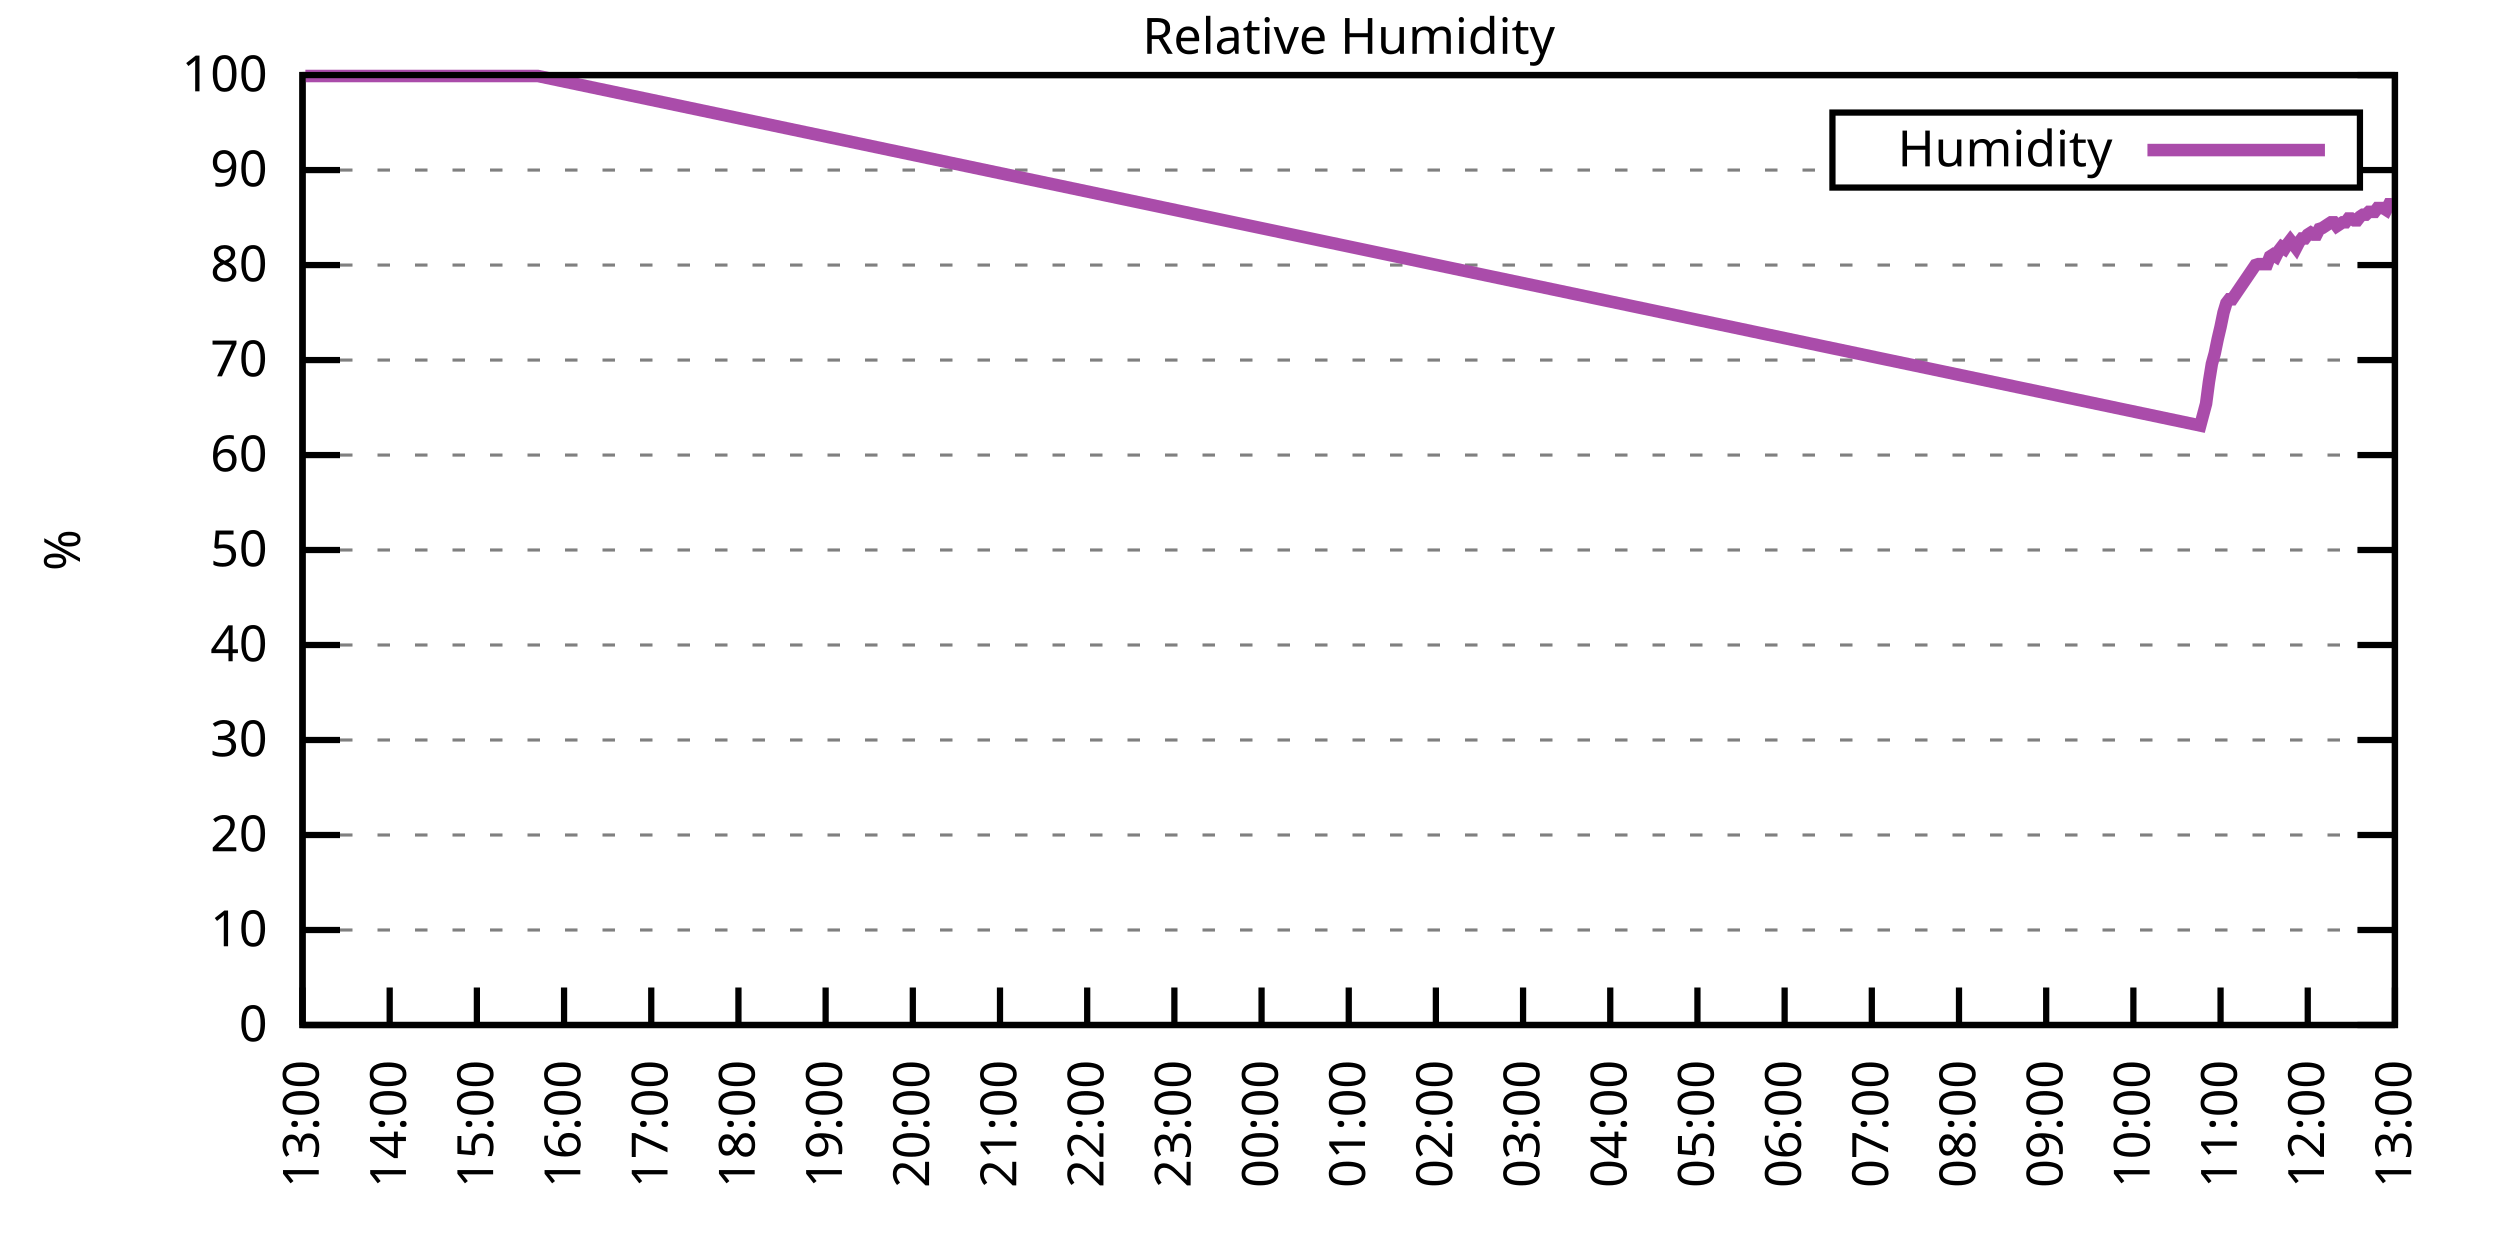
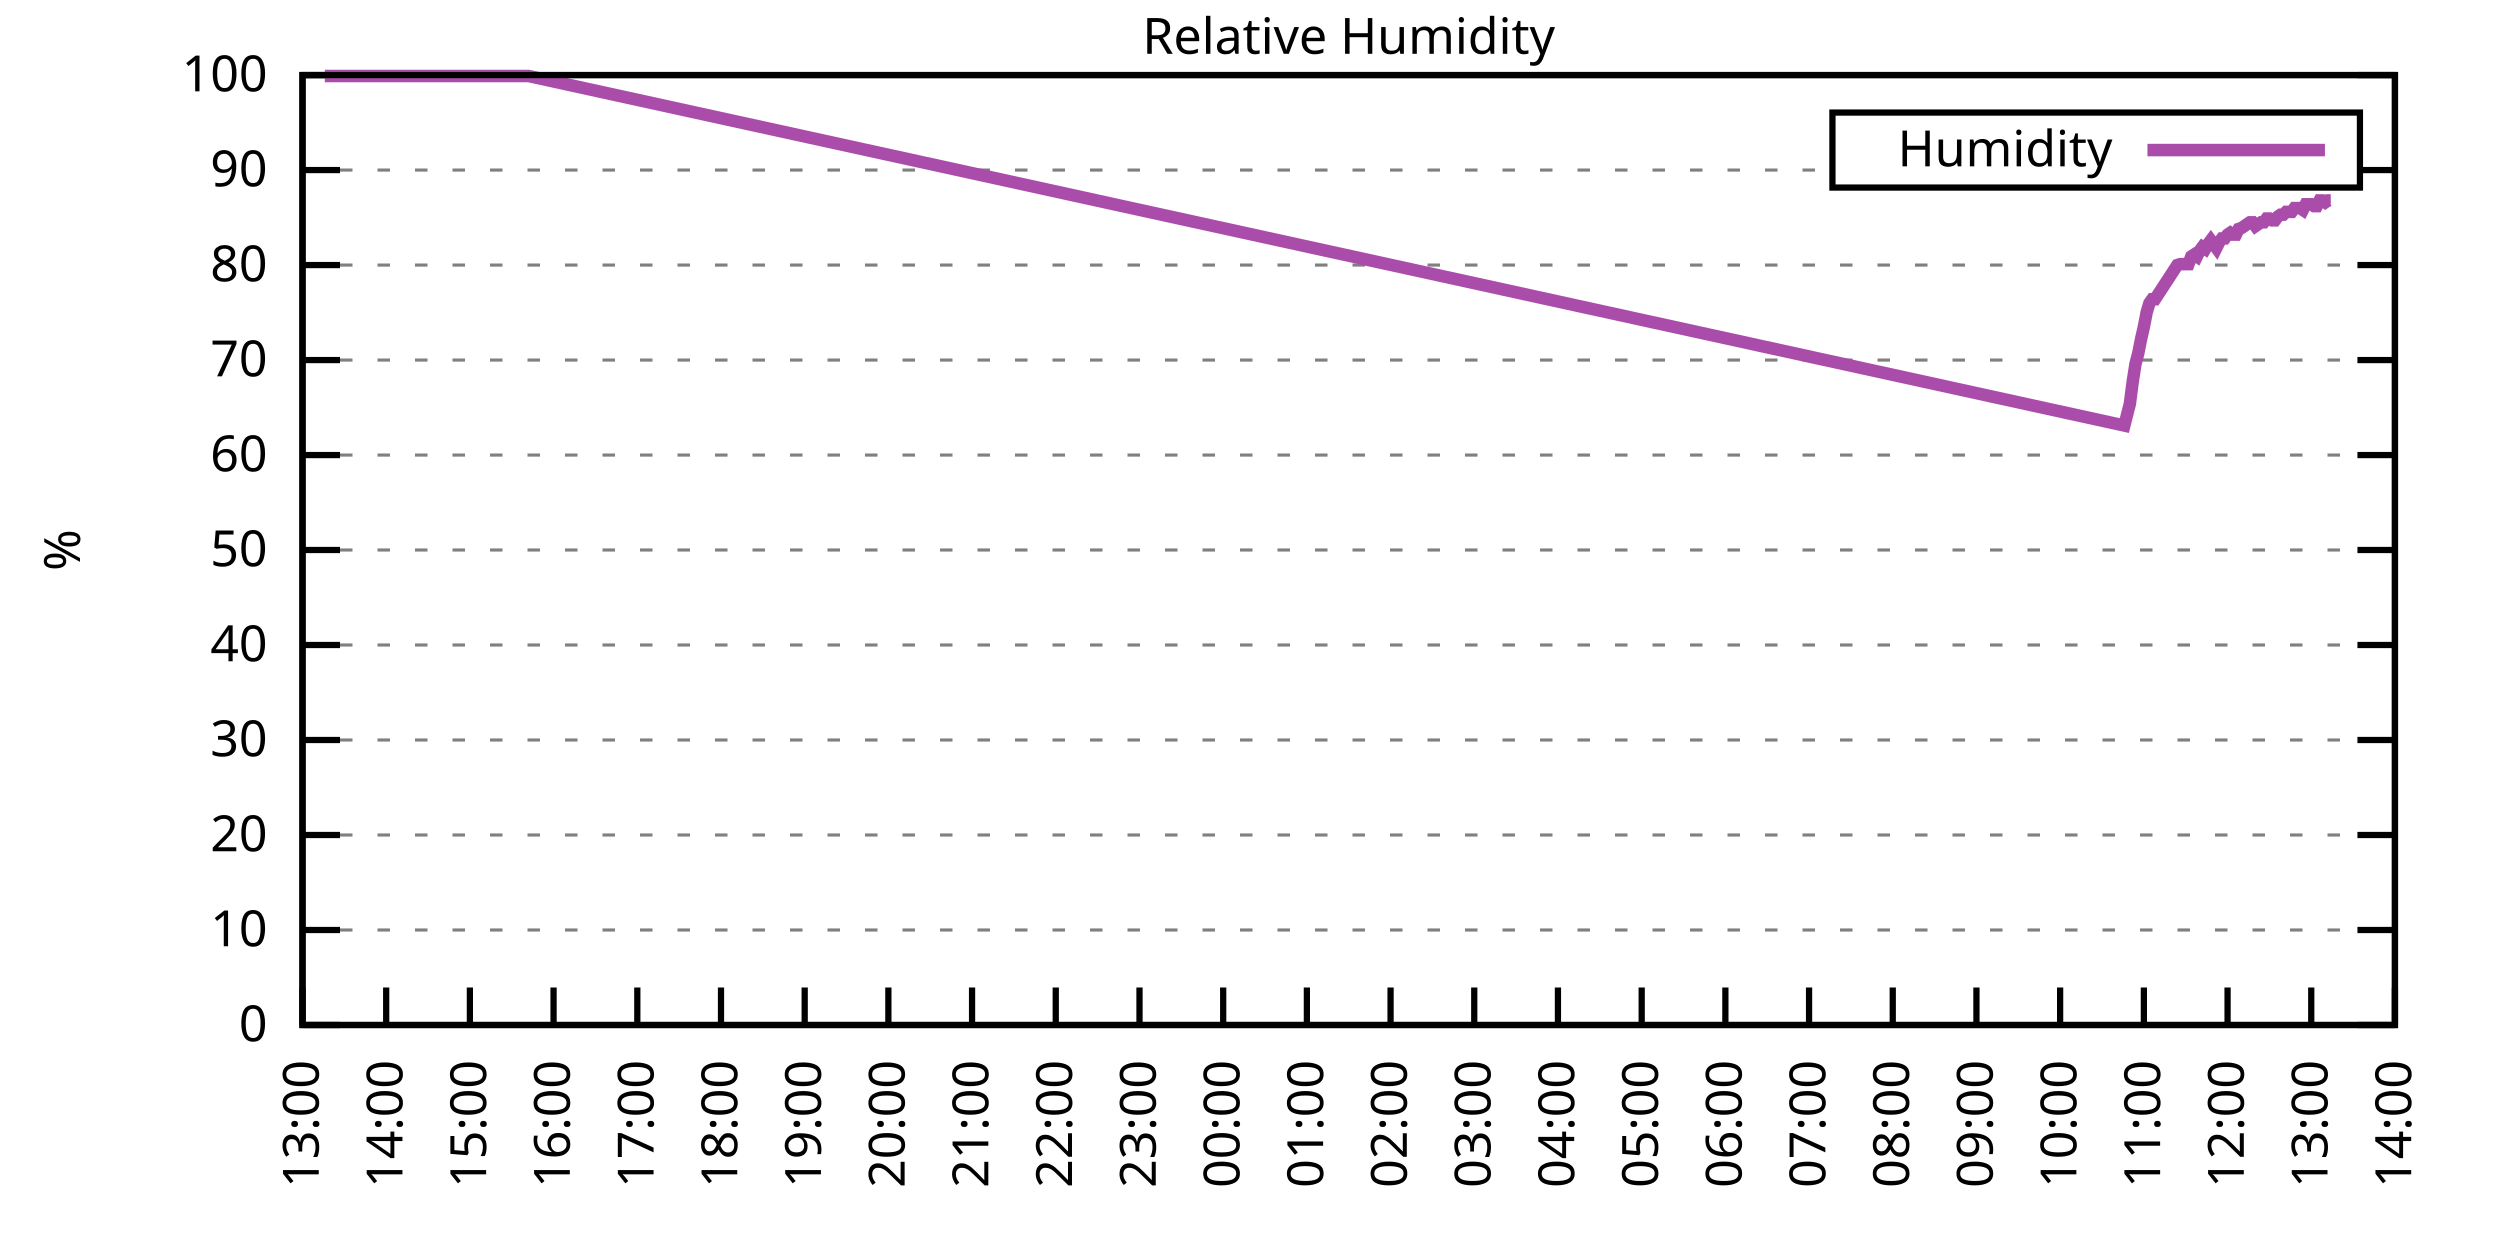
<svg xmlns="http://www.w3.org/2000/svg" xmlns:xlink="http://www.w3.org/1999/xlink" width="400" height="200" viewBox="0 0 400 200">
  <g id="gnuplot_canvas">
    <rect x="0" y="0" width="400" height="200" fill="none" />
    <defs>
      <circle id="gpDot" r="0.5" stroke-width="0.5" stroke="currentColor" />
      <path id="gpPt0" stroke-width="0.333" stroke="currentColor" d="M-1,0 h2 M0,-1 v2" />
      <path id="gpPt1" stroke-width="0.333" stroke="currentColor" d="M-1,-1 L1,1 M1,-1 L-1,1" />
      <path id="gpPt2" stroke-width="0.333" stroke="currentColor" d="M-1,0 L1,0 M0,-1 L0,1 M-1,-1 L1,1 M-1,1 L1,-1" />
      <rect id="gpPt3" stroke-width="0.333" stroke="currentColor" x="-1" y="-1" width="2" height="2" />
      <rect id="gpPt4" stroke-width="0.333" stroke="currentColor" fill="currentColor" x="-1" y="-1" width="2" height="2" />
      <circle id="gpPt5" stroke-width="0.333" stroke="currentColor" cx="0" cy="0" r="1" />
      <use xlink:href="#gpPt5" id="gpPt6" fill="currentColor" stroke="none" />
      <path id="gpPt7" stroke-width="0.333" stroke="currentColor" d="M0,-1.33 L-1.33,0.67 L1.33,0.67 z" />
      <use xlink:href="#gpPt7" id="gpPt8" fill="currentColor" stroke="none" />
      <use xlink:href="#gpPt7" id="gpPt9" stroke="currentColor" transform="rotate(180)" />
      <use xlink:href="#gpPt9" id="gpPt10" fill="currentColor" stroke="none" />
      <use xlink:href="#gpPt3" id="gpPt11" stroke="currentColor" transform="rotate(45)" />
      <use xlink:href="#gpPt11" id="gpPt12" fill="currentColor" stroke="none" />
      <path id="gpPt13" stroke-width="0.333" stroke="currentColor" d="M0,1.330 L1.265,0.411 L0.782,-1.067 L-0.782,-1.076 L-1.265,0.411 z" />
      <use xlink:href="#gpPt13" id="gpPt14" fill="currentColor" stroke="none" />
      <filter id="textbox" filterUnits="objectBoundingBox" x="0" y="0" height="1" width="1">
        <feFlood flood-color="white" flood-opacity="1" result="bgnd" />
        <feComposite in="SourceGraphic" in2="bgnd" operator="atop" />
      </filter>
      <filter id="greybox" filterUnits="objectBoundingBox" x="0" y="0" height="1" width="1">
        <feFlood flood-color="lightgrey" flood-opacity="1" result="grey" />
        <feComposite in="SourceGraphic" in2="grey" operator="atop" />
      </filter>
    </defs>
    <g fill="none" color="white" stroke="currentColor" stroke-width="1.00" stroke-linecap="butt" stroke-linejoin="miter">
</g>
    <g fill="none" color="black" stroke="currentColor" stroke-width="1.00" stroke-linecap="butt" stroke-linejoin="miter">
      <g stroke="none" shape-rendering="crispEdges">
        <polygon fill="rgb(255, 255, 255)" points="48.40,164.00 383.18,164.00 383.18,12.02 48.40,12.02 " />
      </g>
    </g>
    <g fill="none" color="black" stroke="currentColor" stroke-width="1.00" stroke-linecap="butt" stroke-linejoin="miter">
</g>
    <g fill="none" color="black" stroke="black" stroke-width="0.50" stroke-linecap="butt" stroke-linejoin="miter">
</g>
    <g fill="none" color="gray" stroke="currentColor" stroke-width="0.50" stroke-linecap="butt" stroke-linejoin="miter">
      <path stroke="gray" stroke-dasharray="2,4" class="gridline" d="M48.40,164.00 L383.19,164.00  " />
    </g>
    <g fill="none" color="gray" stroke="gray" stroke-width="1.00" stroke-linecap="butt" stroke-linejoin="miter">
</g>
    <g fill="none" color="black" stroke="currentColor" stroke-width="1.00" stroke-linecap="butt" stroke-linejoin="miter">
      <path stroke="black" d="M48.40,164.00 L54.40,164.00 M383.19,164.00 L377.19,164.00  " />
      <g transform="translate(42.80,166.60)" stroke="none" fill="black" font-family="Sans" font-size="8.00" text-anchor="end">
        <text>
          <tspan font-family="Sans"> 0</tspan>
        </text>
      </g>
    </g>
    <g fill="none" color="black" stroke="currentColor" stroke-width="1.00" stroke-linecap="butt" stroke-linejoin="miter">
</g>
    <g fill="none" color="black" stroke="black" stroke-width="0.50" stroke-linecap="butt" stroke-linejoin="miter">
</g>
    <g fill="none" color="gray" stroke="currentColor" stroke-width="0.50" stroke-linecap="butt" stroke-linejoin="miter">
      <path stroke="gray" stroke-dasharray="2,4" class="gridline" d="M48.40,148.80 L383.19,148.80  " />
    </g>
    <g fill="none" color="gray" stroke="gray" stroke-width="1.00" stroke-linecap="butt" stroke-linejoin="miter">
</g>
    <g fill="none" color="black" stroke="currentColor" stroke-width="1.00" stroke-linecap="butt" stroke-linejoin="miter">
      <path stroke="black" d="M48.40,148.80 L54.40,148.80 M383.19,148.80 L377.19,148.80  " />
      <g transform="translate(42.80,151.40)" stroke="none" fill="black" font-family="Sans" font-size="8.00" text-anchor="end">
        <text>
          <tspan font-family="Sans"> 10</tspan>
        </text>
      </g>
    </g>
    <g fill="none" color="black" stroke="currentColor" stroke-width="1.00" stroke-linecap="butt" stroke-linejoin="miter">
</g>
    <g fill="none" color="black" stroke="black" stroke-width="0.50" stroke-linecap="butt" stroke-linejoin="miter">
</g>
    <g fill="none" color="gray" stroke="currentColor" stroke-width="0.50" stroke-linecap="butt" stroke-linejoin="miter">
      <path stroke="gray" stroke-dasharray="2,4" class="gridline" d="M48.40,133.60 L383.19,133.60  " />
    </g>
    <g fill="none" color="gray" stroke="gray" stroke-width="1.00" stroke-linecap="butt" stroke-linejoin="miter">
</g>
    <g fill="none" color="black" stroke="currentColor" stroke-width="1.00" stroke-linecap="butt" stroke-linejoin="miter">
      <path stroke="black" d="M48.40,133.60 L54.40,133.60 M383.19,133.60 L377.19,133.60  " />
      <g transform="translate(42.80,136.20)" stroke="none" fill="black" font-family="Sans" font-size="8.00" text-anchor="end">
        <text>
          <tspan font-family="Sans"> 20</tspan>
        </text>
      </g>
    </g>
    <g fill="none" color="black" stroke="currentColor" stroke-width="1.00" stroke-linecap="butt" stroke-linejoin="miter">
</g>
    <g fill="none" color="black" stroke="black" stroke-width="0.50" stroke-linecap="butt" stroke-linejoin="miter">
</g>
    <g fill="none" color="gray" stroke="currentColor" stroke-width="0.50" stroke-linecap="butt" stroke-linejoin="miter">
      <path stroke="gray" stroke-dasharray="2,4" class="gridline" d="M48.40,118.40 L383.19,118.40  " />
    </g>
    <g fill="none" color="gray" stroke="gray" stroke-width="1.00" stroke-linecap="butt" stroke-linejoin="miter">
</g>
    <g fill="none" color="black" stroke="currentColor" stroke-width="1.00" stroke-linecap="butt" stroke-linejoin="miter">
      <path stroke="black" d="M48.40,118.40 L54.40,118.40 M383.19,118.40 L377.19,118.40  " />
      <g transform="translate(42.80,121.00)" stroke="none" fill="black" font-family="Sans" font-size="8.00" text-anchor="end">
        <text>
          <tspan font-family="Sans"> 30</tspan>
        </text>
      </g>
    </g>
    <g fill="none" color="black" stroke="currentColor" stroke-width="1.00" stroke-linecap="butt" stroke-linejoin="miter">
</g>
    <g fill="none" color="black" stroke="black" stroke-width="0.50" stroke-linecap="butt" stroke-linejoin="miter">
</g>
    <g fill="none" color="gray" stroke="currentColor" stroke-width="0.50" stroke-linecap="butt" stroke-linejoin="miter">
      <path stroke="gray" stroke-dasharray="2,4" class="gridline" d="M48.40,103.20 L383.19,103.20  " />
    </g>
    <g fill="none" color="gray" stroke="gray" stroke-width="1.00" stroke-linecap="butt" stroke-linejoin="miter">
</g>
    <g fill="none" color="black" stroke="currentColor" stroke-width="1.00" stroke-linecap="butt" stroke-linejoin="miter">
      <path stroke="black" d="M48.40,103.20 L54.40,103.20 M383.19,103.20 L377.19,103.20  " />
      <g transform="translate(42.80,105.80)" stroke="none" fill="black" font-family="Sans" font-size="8.00" text-anchor="end">
        <text>
          <tspan font-family="Sans"> 40</tspan>
        </text>
      </g>
    </g>
    <g fill="none" color="black" stroke="currentColor" stroke-width="1.00" stroke-linecap="butt" stroke-linejoin="miter">
</g>
    <g fill="none" color="black" stroke="black" stroke-width="0.50" stroke-linecap="butt" stroke-linejoin="miter">
</g>
    <g fill="none" color="gray" stroke="currentColor" stroke-width="0.50" stroke-linecap="butt" stroke-linejoin="miter">
      <path stroke="gray" stroke-dasharray="2,4" class="gridline" d="M48.40,88.00 L383.19,88.00  " />
    </g>
    <g fill="none" color="gray" stroke="gray" stroke-width="1.00" stroke-linecap="butt" stroke-linejoin="miter">
</g>
    <g fill="none" color="black" stroke="currentColor" stroke-width="1.00" stroke-linecap="butt" stroke-linejoin="miter">
      <path stroke="black" d="M48.40,88.00 L54.40,88.00 M383.19,88.00 L377.19,88.00  " />
      <g transform="translate(42.80,90.60)" stroke="none" fill="black" font-family="Sans" font-size="8.00" text-anchor="end">
        <text>
          <tspan font-family="Sans"> 50</tspan>
        </text>
      </g>
    </g>
    <g fill="none" color="black" stroke="currentColor" stroke-width="1.00" stroke-linecap="butt" stroke-linejoin="miter">
</g>
    <g fill="none" color="black" stroke="black" stroke-width="0.50" stroke-linecap="butt" stroke-linejoin="miter">
</g>
    <g fill="none" color="gray" stroke="currentColor" stroke-width="0.50" stroke-linecap="butt" stroke-linejoin="miter">
      <path stroke="gray" stroke-dasharray="2,4" class="gridline" d="M48.40,72.81 L383.19,72.81  " />
    </g>
    <g fill="none" color="gray" stroke="gray" stroke-width="1.00" stroke-linecap="butt" stroke-linejoin="miter">
</g>
    <g fill="none" color="black" stroke="currentColor" stroke-width="1.00" stroke-linecap="butt" stroke-linejoin="miter">
      <path stroke="black" d="M48.40,72.81 L54.40,72.81 M383.19,72.81 L377.19,72.81  " />
      <g transform="translate(42.80,75.41)" stroke="none" fill="black" font-family="Sans" font-size="8.00" text-anchor="end">
        <text>
          <tspan font-family="Sans"> 60</tspan>
        </text>
      </g>
    </g>
    <g fill="none" color="black" stroke="currentColor" stroke-width="1.00" stroke-linecap="butt" stroke-linejoin="miter">
</g>
    <g fill="none" color="black" stroke="black" stroke-width="0.50" stroke-linecap="butt" stroke-linejoin="miter">
</g>
    <g fill="none" color="gray" stroke="currentColor" stroke-width="0.50" stroke-linecap="butt" stroke-linejoin="miter">
      <path stroke="gray" stroke-dasharray="2,4" class="gridline" d="M48.40,57.61 L383.19,57.61  " />
    </g>
    <g fill="none" color="gray" stroke="gray" stroke-width="1.00" stroke-linecap="butt" stroke-linejoin="miter">
</g>
    <g fill="none" color="black" stroke="currentColor" stroke-width="1.00" stroke-linecap="butt" stroke-linejoin="miter">
      <path stroke="black" d="M48.40,57.61 L54.40,57.61 M383.19,57.61 L377.19,57.61  " />
      <g transform="translate(42.80,60.21)" stroke="none" fill="black" font-family="Sans" font-size="8.00" text-anchor="end">
        <text>
          <tspan font-family="Sans"> 70</tspan>
        </text>
      </g>
    </g>
    <g fill="none" color="black" stroke="currentColor" stroke-width="1.00" stroke-linecap="butt" stroke-linejoin="miter">
</g>
    <g fill="none" color="black" stroke="black" stroke-width="0.50" stroke-linecap="butt" stroke-linejoin="miter">
</g>
    <g fill="none" color="gray" stroke="currentColor" stroke-width="0.50" stroke-linecap="butt" stroke-linejoin="miter">
      <path stroke="gray" stroke-dasharray="2,4" class="gridline" d="M48.40,42.41 L383.19,42.41  " />
    </g>
    <g fill="none" color="gray" stroke="gray" stroke-width="1.00" stroke-linecap="butt" stroke-linejoin="miter">
</g>
    <g fill="none" color="black" stroke="currentColor" stroke-width="1.00" stroke-linecap="butt" stroke-linejoin="miter">
      <path stroke="black" d="M48.40,42.41 L54.40,42.41 M383.19,42.41 L377.19,42.41  " />
      <g transform="translate(42.80,45.01)" stroke="none" fill="black" font-family="Sans" font-size="8.00" text-anchor="end">
        <text>
          <tspan font-family="Sans"> 80</tspan>
        </text>
      </g>
    </g>
    <g fill="none" color="black" stroke="currentColor" stroke-width="1.00" stroke-linecap="butt" stroke-linejoin="miter">
</g>
    <g fill="none" color="black" stroke="black" stroke-width="0.50" stroke-linecap="butt" stroke-linejoin="miter">
</g>
    <g fill="none" color="gray" stroke="currentColor" stroke-width="0.50" stroke-linecap="butt" stroke-linejoin="miter">
      <path stroke="gray" stroke-dasharray="2,4" class="gridline" d="M48.40,27.21 L293.19,27.21 M377.59,27.21 L383.19,27.21  " />
    </g>
    <g fill="none" color="gray" stroke="gray" stroke-width="1.00" stroke-linecap="butt" stroke-linejoin="miter">
</g>
    <g fill="none" color="black" stroke="currentColor" stroke-width="1.00" stroke-linecap="butt" stroke-linejoin="miter">
      <path stroke="black" d="M48.40,27.21 L54.40,27.21 M383.19,27.21 L377.19,27.21  " />
      <g transform="translate(42.80,29.81)" stroke="none" fill="black" font-family="Sans" font-size="8.00" text-anchor="end">
        <text>
          <tspan font-family="Sans"> 90</tspan>
        </text>
      </g>
    </g>
    <g fill="none" color="black" stroke="currentColor" stroke-width="1.00" stroke-linecap="butt" stroke-linejoin="miter">
</g>
    <g fill="none" color="black" stroke="black" stroke-width="0.50" stroke-linecap="butt" stroke-linejoin="miter">
</g>
    <g fill="none" color="gray" stroke="currentColor" stroke-width="0.50" stroke-linecap="butt" stroke-linejoin="miter">
      <path stroke="gray" stroke-dasharray="2,4" class="gridline" d="M48.40,12.01 L383.19,12.01  " />
    </g>
    <g fill="none" color="gray" stroke="gray" stroke-width="1.00" stroke-linecap="butt" stroke-linejoin="miter">
</g>
    <g fill="none" color="black" stroke="currentColor" stroke-width="1.00" stroke-linecap="butt" stroke-linejoin="miter">
      <path stroke="black" d="M48.40,12.01 L54.40,12.01 M383.19,12.01 L377.19,12.01  " />
      <g transform="translate(42.80,14.61)" stroke="none" fill="black" font-family="Sans" font-size="8.00" text-anchor="end">
        <text>
          <tspan font-family="Sans"> 100</tspan>
        </text>
      </g>
    </g>
    <g fill="none" color="black" stroke="currentColor" stroke-width="1.00" stroke-linecap="butt" stroke-linejoin="miter">
      <path stroke="black" d="M48.40,164.00 L48.40,158.00  " />
      <g transform="translate(51.00,169.60) rotate(270.00)" stroke="none" fill="black" font-family="Sans" font-size="8.00" text-anchor="end">
        <text>
          <tspan font-family="Sans">13:00</tspan>
        </text>
      </g>
    </g>
    <g fill="none" color="black" stroke="currentColor" stroke-width="1.00" stroke-linecap="butt" stroke-linejoin="miter">
-       <path stroke="black" d="M62.35,164.00 L62.35,158.00  " />
-       <g transform="translate(64.95,169.60) rotate(270.00)" stroke="none" fill="black" font-family="Sans" font-size="8.00" text-anchor="end">
+       <path stroke="black" d="M61.79,164.00 L61.79,158.00  " />
+       <g transform="translate(64.39,169.60) rotate(270.00)" stroke="none" fill="black" font-family="Sans" font-size="8.00" text-anchor="end">
        <text>
          <tspan font-family="Sans">14:00</tspan>
        </text>
      </g>
    </g>
    <g fill="none" color="black" stroke="currentColor" stroke-width="1.00" stroke-linecap="butt" stroke-linejoin="miter">
-       <path stroke="black" d="M76.30,164.00 L76.30,158.00  " />
-       <g transform="translate(78.90,169.60) rotate(270.00)" stroke="none" fill="black" font-family="Sans" font-size="8.00" text-anchor="end">
+       <path stroke="black" d="M75.18,164.00 L75.18,158.00  " />
+       <g transform="translate(77.78,169.60) rotate(270.00)" stroke="none" fill="black" font-family="Sans" font-size="8.00" text-anchor="end">
        <text>
          <tspan font-family="Sans">15:00</tspan>
        </text>
      </g>
    </g>
    <g fill="none" color="black" stroke="currentColor" stroke-width="1.00" stroke-linecap="butt" stroke-linejoin="miter">
-       <path stroke="black" d="M90.25,164.00 L90.25,158.00  " />
-       <g transform="translate(92.85,169.60) rotate(270.00)" stroke="none" fill="black" font-family="Sans" font-size="8.00" text-anchor="end">
+       <path stroke="black" d="M88.57,164.00 L88.57,158.00  " />
+       <g transform="translate(91.17,169.60) rotate(270.00)" stroke="none" fill="black" font-family="Sans" font-size="8.00" text-anchor="end">
        <text>
          <tspan font-family="Sans">16:00</tspan>
        </text>
      </g>
    </g>
    <g fill="none" color="black" stroke="currentColor" stroke-width="1.00" stroke-linecap="butt" stroke-linejoin="miter">
-       <path stroke="black" d="M104.20,164.00 L104.20,158.00  " />
-       <g transform="translate(106.80,169.60) rotate(270.00)" stroke="none" fill="black" font-family="Sans" font-size="8.00" text-anchor="end">
+       <path stroke="black" d="M101.97,164.00 L101.97,158.00  " />
+       <g transform="translate(104.57,169.60) rotate(270.00)" stroke="none" fill="black" font-family="Sans" font-size="8.00" text-anchor="end">
        <text>
          <tspan font-family="Sans">17:00</tspan>
        </text>
      </g>
    </g>
    <g fill="none" color="black" stroke="currentColor" stroke-width="1.00" stroke-linecap="butt" stroke-linejoin="miter">
-       <path stroke="black" d="M118.15,164.00 L118.15,158.00  " />
-       <g transform="translate(120.75,169.60) rotate(270.00)" stroke="none" fill="black" font-family="Sans" font-size="8.00" text-anchor="end">
+       <path stroke="black" d="M115.36,164.00 L115.36,158.00  " />
+       <g transform="translate(117.96,169.60) rotate(270.00)" stroke="none" fill="black" font-family="Sans" font-size="8.00" text-anchor="end">
        <text>
          <tspan font-family="Sans">18:00</tspan>
        </text>
      </g>
    </g>
    <g fill="none" color="black" stroke="currentColor" stroke-width="1.00" stroke-linecap="butt" stroke-linejoin="miter">
-       <path stroke="black" d="M132.10,164.00 L132.10,158.00  " />
-       <g transform="translate(134.70,169.60) rotate(270.00)" stroke="none" fill="black" font-family="Sans" font-size="8.00" text-anchor="end">
+       <path stroke="black" d="M128.75,164.00 L128.75,158.00  " />
+       <g transform="translate(131.35,169.60) rotate(270.00)" stroke="none" fill="black" font-family="Sans" font-size="8.00" text-anchor="end">
        <text>
          <tspan font-family="Sans">19:00</tspan>
        </text>
      </g>
    </g>
    <g fill="none" color="black" stroke="currentColor" stroke-width="1.00" stroke-linecap="butt" stroke-linejoin="miter">
-       <path stroke="black" d="M146.05,164.00 L146.05,158.00  " />
-       <g transform="translate(148.65,169.60) rotate(270.00)" stroke="none" fill="black" font-family="Sans" font-size="8.00" text-anchor="end">
+       <path stroke="black" d="M142.14,164.00 L142.14,158.00  " />
+       <g transform="translate(144.74,169.60) rotate(270.00)" stroke="none" fill="black" font-family="Sans" font-size="8.00" text-anchor="end">
        <text>
          <tspan font-family="Sans">20:00</tspan>
        </text>
      </g>
    </g>
    <g fill="none" color="black" stroke="currentColor" stroke-width="1.00" stroke-linecap="butt" stroke-linejoin="miter">
-       <path stroke="black" d="M160.00,164.00 L160.00,158.00  " />
-       <g transform="translate(162.60,169.60) rotate(270.00)" stroke="none" fill="black" font-family="Sans" font-size="8.00" text-anchor="end">
+       <path stroke="black" d="M155.53,164.00 L155.53,158.00  " />
+       <g transform="translate(158.13,169.60) rotate(270.00)" stroke="none" fill="black" font-family="Sans" font-size="8.00" text-anchor="end">
        <text>
          <tspan font-family="Sans">21:00</tspan>
        </text>
      </g>
    </g>
    <g fill="none" color="black" stroke="currentColor" stroke-width="1.00" stroke-linecap="butt" stroke-linejoin="miter">
-       <path stroke="black" d="M173.95,164.00 L173.95,158.00  " />
-       <g transform="translate(176.55,169.60) rotate(270.00)" stroke="none" fill="black" font-family="Sans" font-size="8.00" text-anchor="end">
+       <path stroke="black" d="M168.92,164.00 L168.92,158.00  " />
+       <g transform="translate(171.52,169.60) rotate(270.00)" stroke="none" fill="black" font-family="Sans" font-size="8.00" text-anchor="end">
        <text>
          <tspan font-family="Sans">22:00</tspan>
        </text>
      </g>
    </g>
    <g fill="none" color="black" stroke="currentColor" stroke-width="1.00" stroke-linecap="butt" stroke-linejoin="miter">
-       <path stroke="black" d="M187.90,164.00 L187.90,158.00  " />
-       <g transform="translate(190.50,169.60) rotate(270.00)" stroke="none" fill="black" font-family="Sans" font-size="8.00" text-anchor="end">
+       <path stroke="black" d="M182.32,164.00 L182.32,158.00  " />
+       <g transform="translate(184.92,169.60) rotate(270.00)" stroke="none" fill="black" font-family="Sans" font-size="8.00" text-anchor="end">
        <text>
          <tspan font-family="Sans">23:00</tspan>
        </text>
      </g>
    </g>
    <g fill="none" color="black" stroke="currentColor" stroke-width="1.00" stroke-linecap="butt" stroke-linejoin="miter">
-       <path stroke="black" d="M201.85,164.00 L201.85,158.00  " />
-       <g transform="translate(204.45,169.60) rotate(270.00)" stroke="none" fill="black" font-family="Sans" font-size="8.00" text-anchor="end">
+       <path stroke="black" d="M195.71,164.00 L195.71,158.00  " />
+       <g transform="translate(198.31,169.60) rotate(270.00)" stroke="none" fill="black" font-family="Sans" font-size="8.00" text-anchor="end">
        <text>
          <tspan font-family="Sans">00:00</tspan>
        </text>
      </g>
    </g>
    <g fill="none" color="black" stroke="currentColor" stroke-width="1.00" stroke-linecap="butt" stroke-linejoin="miter">
-       <path stroke="black" d="M215.80,164.00 L215.80,158.00  " />
-       <g transform="translate(218.40,169.60) rotate(270.00)" stroke="none" fill="black" font-family="Sans" font-size="8.00" text-anchor="end">
+       <path stroke="black" d="M209.10,164.00 L209.10,158.00  " />
+       <g transform="translate(211.70,169.60) rotate(270.00)" stroke="none" fill="black" font-family="Sans" font-size="8.00" text-anchor="end">
        <text>
          <tspan font-family="Sans">01:00</tspan>
        </text>
      </g>
    </g>
    <g fill="none" color="black" stroke="currentColor" stroke-width="1.00" stroke-linecap="butt" stroke-linejoin="miter">
-       <path stroke="black" d="M229.74,164.00 L229.74,158.00  " />
-       <g transform="translate(232.34,169.60) rotate(270.00)" stroke="none" fill="black" font-family="Sans" font-size="8.00" text-anchor="end">
+       <path stroke="black" d="M222.49,164.00 L222.49,158.00  " />
+       <g transform="translate(225.09,169.60) rotate(270.00)" stroke="none" fill="black" font-family="Sans" font-size="8.00" text-anchor="end">
        <text>
          <tspan font-family="Sans">02:00</tspan>
        </text>
      </g>
    </g>
    <g fill="none" color="black" stroke="currentColor" stroke-width="1.00" stroke-linecap="butt" stroke-linejoin="miter">
-       <path stroke="black" d="M243.69,164.00 L243.69,158.00  " />
-       <g transform="translate(246.29,169.60) rotate(270.00)" stroke="none" fill="black" font-family="Sans" font-size="8.00" text-anchor="end">
+       <path stroke="black" d="M235.88,164.00 L235.88,158.00  " />
+       <g transform="translate(238.48,169.60) rotate(270.00)" stroke="none" fill="black" font-family="Sans" font-size="8.00" text-anchor="end">
        <text>
          <tspan font-family="Sans">03:00</tspan>
        </text>
      </g>
    </g>
    <g fill="none" color="black" stroke="currentColor" stroke-width="1.00" stroke-linecap="butt" stroke-linejoin="miter">
-       <path stroke="black" d="M257.64,164.00 L257.64,158.00  " />
-       <g transform="translate(260.24,169.60) rotate(270.00)" stroke="none" fill="black" font-family="Sans" font-size="8.00" text-anchor="end">
+       <path stroke="black" d="M249.27,164.00 L249.27,158.00  " />
+       <g transform="translate(251.87,169.60) rotate(270.00)" stroke="none" fill="black" font-family="Sans" font-size="8.00" text-anchor="end">
        <text>
          <tspan font-family="Sans">04:00</tspan>
        </text>
      </g>
    </g>
    <g fill="none" color="black" stroke="currentColor" stroke-width="1.00" stroke-linecap="butt" stroke-linejoin="miter">
-       <path stroke="black" d="M271.59,164.00 L271.59,158.00  " />
-       <g transform="translate(274.19,169.60) rotate(270.00)" stroke="none" fill="black" font-family="Sans" font-size="8.00" text-anchor="end">
+       <path stroke="black" d="M262.67,164.00 L262.67,158.00  " />
+       <g transform="translate(265.27,169.60) rotate(270.00)" stroke="none" fill="black" font-family="Sans" font-size="8.00" text-anchor="end">
        <text>
          <tspan font-family="Sans">05:00</tspan>
        </text>
      </g>
    </g>
    <g fill="none" color="black" stroke="currentColor" stroke-width="1.00" stroke-linecap="butt" stroke-linejoin="miter">
-       <path stroke="black" d="M285.54,164.00 L285.54,158.00  " />
-       <g transform="translate(288.14,169.60) rotate(270.00)" stroke="none" fill="black" font-family="Sans" font-size="8.00" text-anchor="end">
+       <path stroke="black" d="M276.06,164.00 L276.06,158.00  " />
+       <g transform="translate(278.66,169.60) rotate(270.00)" stroke="none" fill="black" font-family="Sans" font-size="8.00" text-anchor="end">
        <text>
          <tspan font-family="Sans">06:00</tspan>
        </text>
      </g>
    </g>
    <g fill="none" color="black" stroke="currentColor" stroke-width="1.00" stroke-linecap="butt" stroke-linejoin="miter">
-       <path stroke="black" d="M299.49,164.00 L299.49,158.00  " />
-       <g transform="translate(302.09,169.60) rotate(270.00)" stroke="none" fill="black" font-family="Sans" font-size="8.00" text-anchor="end">
+       <path stroke="black" d="M289.45,164.00 L289.45,158.00  " />
+       <g transform="translate(292.05,169.60) rotate(270.00)" stroke="none" fill="black" font-family="Sans" font-size="8.00" text-anchor="end">
        <text>
          <tspan font-family="Sans">07:00</tspan>
        </text>
      </g>
    </g>
    <g fill="none" color="black" stroke="currentColor" stroke-width="1.00" stroke-linecap="butt" stroke-linejoin="miter">
-       <path stroke="black" d="M313.44,164.00 L313.44,158.00  " />
-       <g transform="translate(316.04,169.60) rotate(270.00)" stroke="none" fill="black" font-family="Sans" font-size="8.00" text-anchor="end">
+       <path stroke="black" d="M302.84,164.00 L302.84,158.00  " />
+       <g transform="translate(305.44,169.60) rotate(270.00)" stroke="none" fill="black" font-family="Sans" font-size="8.00" text-anchor="end">
        <text>
          <tspan font-family="Sans">08:00</tspan>
        </text>
      </g>
    </g>
    <g fill="none" color="black" stroke="currentColor" stroke-width="1.00" stroke-linecap="butt" stroke-linejoin="miter">
-       <path stroke="black" d="M327.39,164.00 L327.39,158.00  " />
-       <g transform="translate(329.99,169.60) rotate(270.00)" stroke="none" fill="black" font-family="Sans" font-size="8.00" text-anchor="end">
+       <path stroke="black" d="M316.23,164.00 L316.23,158.00  " />
+       <g transform="translate(318.83,169.60) rotate(270.00)" stroke="none" fill="black" font-family="Sans" font-size="8.00" text-anchor="end">
        <text>
          <tspan font-family="Sans">09:00</tspan>
        </text>
      </g>
    </g>
    <g fill="none" color="black" stroke="currentColor" stroke-width="1.00" stroke-linecap="butt" stroke-linejoin="miter">
-       <path stroke="black" d="M341.34,164.00 L341.34,158.00  " />
-       <g transform="translate(343.94,169.60) rotate(270.00)" stroke="none" fill="black" font-family="Sans" font-size="8.00" text-anchor="end">
+       <path stroke="black" d="M329.62,164.00 L329.62,158.00  " />
+       <g transform="translate(332.22,169.60) rotate(270.00)" stroke="none" fill="black" font-family="Sans" font-size="8.00" text-anchor="end">
        <text>
          <tspan font-family="Sans">10:00</tspan>
        </text>
      </g>
    </g>
    <g fill="none" color="black" stroke="currentColor" stroke-width="1.00" stroke-linecap="butt" stroke-linejoin="miter">
-       <path stroke="black" d="M355.29,164.00 L355.29,158.00  " />
-       <g transform="translate(357.89,169.60) rotate(270.00)" stroke="none" fill="black" font-family="Sans" font-size="8.00" text-anchor="end">
+       <path stroke="black" d="M343.02,164.00 L343.02,158.00  " />
+       <g transform="translate(345.62,169.60) rotate(270.00)" stroke="none" fill="black" font-family="Sans" font-size="8.00" text-anchor="end">
        <text>
          <tspan font-family="Sans">11:00</tspan>
        </text>
      </g>
    </g>
    <g fill="none" color="black" stroke="currentColor" stroke-width="1.00" stroke-linecap="butt" stroke-linejoin="miter">
-       <path stroke="black" d="M369.24,164.00 L369.24,158.00  " />
-       <g transform="translate(371.84,169.60) rotate(270.00)" stroke="none" fill="black" font-family="Sans" font-size="8.00" text-anchor="end">
+       <path stroke="black" d="M356.41,164.00 L356.41,158.00  " />
+       <g transform="translate(359.01,169.60) rotate(270.00)" stroke="none" fill="black" font-family="Sans" font-size="8.00" text-anchor="end">
        <text>
          <tspan font-family="Sans">12:00</tspan>
+         </text>
+       </g>
+     </g>
+     <g fill="none" color="black" stroke="currentColor" stroke-width="1.00" stroke-linecap="butt" stroke-linejoin="miter">
+       <path stroke="black" d="M369.80,164.00 L369.80,158.00  " />
+       <g transform="translate(372.40,169.60) rotate(270.00)" stroke="none" fill="black" font-family="Sans" font-size="8.00" text-anchor="end">
+         <text>
+           <tspan font-family="Sans">13:00</tspan>
        </text>
      </g>
    </g>
    <g fill="none" color="black" stroke="currentColor" stroke-width="1.00" stroke-linecap="butt" stroke-linejoin="miter">
      <path stroke="black" d="M383.19,164.00 L383.19,158.00  " />
      <g transform="translate(385.79,169.60) rotate(270.00)" stroke="none" fill="black" font-family="Sans" font-size="8.00" text-anchor="end">
        <text>
-           <tspan font-family="Sans">13:00</tspan>
+           <tspan font-family="Sans">14:00</tspan>
        </text>
      </g>
    </g>
    <g fill="none" color="black" stroke="currentColor" stroke-width="1.00" stroke-linecap="butt" stroke-linejoin="miter">
</g>
    <g fill="none" color="black" stroke="currentColor" stroke-width="1.00" stroke-linecap="butt" stroke-linejoin="miter">
      <path stroke="black" d="M48.40,12.01 L48.40,164.00 L383.19,164.00 L383.19,12.01 L48.40,12.01 Z  " />
    </g>
    <g fill="none" color="black" stroke="currentColor" stroke-width="1.00" stroke-linecap="butt" stroke-linejoin="miter">
</g>
    <g fill="none" color="black" stroke="currentColor" stroke-width="1.00" stroke-linecap="butt" stroke-linejoin="miter">
      <path stroke="black" d="M293.19,30.01 L293.19,18.01 L377.59,18.01 L377.59,30.01 L293.19,30.01 Z  " />
    </g>
    <g id="Relative_Humidity_plot_1">
      <g fill="none" color="white" stroke="black" stroke-width="2.00" stroke-linecap="butt" stroke-linejoin="miter">
</g>
      <g fill="none" color="black" stroke="currentColor" stroke-width="2.00" stroke-linecap="butt" stroke-linejoin="miter">
        <g transform="translate(337.99,26.61)" stroke="none" fill="black" font-family="Sans" font-size="8.00" text-anchor="end">
          <text>
            <tspan font-family="Sans">Humidity</tspan>
          </text>
        </g>
      </g>
      <g fill="none" color="black" stroke="currentColor" stroke-width="2.00" stroke-linecap="butt" stroke-linejoin="miter">
-         <path stroke="rgb(170,  76, 170)" d="M343.59,24.01 L371.99,24.01 M48.86,12.16 L49.33,12.16 L49.79,12.16 L50.26,12.16 L50.72,12.16 L51.19,12.16   L51.65,12.16 L52.12,12.16 L52.58,12.16 L53.05,12.16 L53.51,12.16 L53.98,12.16 L54.44,12.16 L54.91,12.16   L55.37,12.16 L55.84,12.16 L56.30,12.16 L56.77,12.16 L57.23,12.16 L57.70,12.16 L58.16,12.16 L58.63,12.16   L59.09,12.16 L59.56,12.16 L60.02,12.16 L60.49,12.16 L60.95,12.16 L61.42,12.16 L61.88,12.16 L62.35,12.16   L62.81,12.16 L63.28,12.16 L63.74,12.16 L64.21,12.16 L64.67,12.16 L65.14,12.16 L65.60,12.16 L66.07,12.16   L66.53,12.16 L67.00,12.16 L67.46,12.16 L67.93,12.16 L68.39,12.16 L68.86,12.16 L69.32,12.16 L69.79,12.16   L70.25,12.16 L70.72,12.16 L71.18,12.16 L71.65,12.16 L72.11,12.16 L72.58,12.16 L73.04,12.16 L73.51,12.16   L73.97,12.16 L74.44,12.16 L74.90,12.16 L75.37,12.16 L75.83,12.16 L76.30,12.16 L76.76,12.16 L77.23,12.16   L77.69,12.16 L78.16,12.16 L78.62,12.16 L79.09,12.16 L79.55,12.16 L80.02,12.16 L80.48,12.16 L80.95,12.16   L81.41,12.16 L81.88,12.16 L82.34,12.16 L82.81,12.16 L83.27,12.16 L83.74,12.16 L84.20,12.16 L84.67,12.16   L85.13,12.16 L85.60,12.16 L86.06,12.16 L352.04,68.09 L352.97,64.60 L353.43,61.10 L353.90,58.21 L354.36,56.54   L354.83,54.26 L355.29,52.29 L355.76,50.01 L356.22,48.49 L356.69,47.88 L357.15,47.88 L360.87,42.41 L361.34,42.26   L362.27,42.26 L362.73,42.26 L363.20,41.04 L363.66,40.74 L364.13,41.04 L364.59,40.13 L365.06,39.52 L365.52,39.82   L365.99,39.06 L366.45,38.46 L366.92,39.06 L367.38,39.67 L367.85,38.76 L368.31,38.15 L368.78,38.15 L369.24,37.54   L369.71,37.24 L370.17,37.54 L370.64,37.54 L371.10,36.63 L371.57,36.48 L372.03,36.18 L372.50,35.87 L372.96,35.57   L373.43,35.57 L373.89,36.18 L374.36,35.87 L374.82,35.57 L375.29,35.57 L375.75,34.96 L376.22,34.96 L376.68,35.26   L377.15,35.26 L377.61,34.66 L378.08,34.35 L378.54,34.35 L379.01,33.90 L379.47,33.90 L379.94,33.90 L380.40,33.29   L380.87,33.29 L381.33,33.29 L381.80,33.59 L382.26,32.68 L382.73,32.68 L383.19,32.68  " />
+         <path stroke="rgb(170,  76, 170)" d="M343.59,24.01 L371.99,24.01 M51.97,12.16 L52.42,12.16 L52.86,12.16 L53.31,12.16 L53.76,12.16 L54.20,12.16   L54.65,12.16 L55.10,12.16 L55.54,12.16 L55.99,12.16 L56.43,12.16 L56.88,12.16 L57.33,12.16 L57.77,12.16   L58.22,12.16 L58.67,12.16 L59.11,12.16 L59.56,12.16 L60.01,12.16 L60.45,12.16 L60.90,12.16 L61.35,12.16   L61.79,12.16 L62.24,12.16 L62.68,12.16 L63.13,12.16 L63.58,12.16 L64.02,12.16 L64.47,12.16 L64.92,12.16   L65.36,12.16 L65.81,12.16 L66.26,12.16 L66.70,12.16 L67.15,12.16 L67.59,12.16 L68.04,12.16 L68.49,12.16   L68.93,12.16 L69.38,12.16 L69.83,12.16 L70.27,12.16 L70.72,12.16 L71.17,12.16 L71.61,12.16 L72.06,12.16   L72.50,12.16 L72.95,12.16 L73.40,12.16 L73.84,12.16 L74.29,12.16 L74.74,12.16 L75.18,12.16 L75.63,12.16   L76.08,12.16 L76.52,12.16 L76.97,12.16 L77.42,12.16 L77.86,12.16 L78.31,12.16 L78.75,12.16 L79.20,12.16   L79.65,12.16 L80.09,12.16 L80.54,12.16 L80.99,12.16 L81.43,12.16 L81.88,12.16 L82.33,12.16 L82.77,12.16   L83.22,12.16 L83.66,12.16 L84.11,12.16 L84.56,12.16 L339.89,68.09 L340.78,64.60 L341.23,61.10 L341.68,58.21   L342.12,56.54 L342.57,54.26 L343.02,52.29 L343.46,50.01 L343.91,48.49 L344.35,47.88 L344.80,47.88 L348.37,42.41   L348.82,42.26 L349.71,42.26 L350.16,42.26 L350.60,41.04 L351.05,40.74 L351.50,41.04 L351.94,40.13 L352.39,39.52   L352.84,39.82 L353.28,39.06 L353.73,38.46 L354.17,39.06 L354.62,39.67 L355.07,38.76 L355.51,38.15 L355.96,38.15   L356.41,37.54 L356.85,37.24 L357.30,37.54 L357.75,37.54 L358.19,36.63 L358.64,36.48 L359.09,36.18 L359.53,35.87   L359.98,35.57 L360.42,35.57 L360.87,36.18 L361.32,35.87 L361.76,35.57 L362.21,35.57 L362.66,34.96 L363.10,34.96   L363.55,35.26 L364.00,35.26 L364.44,34.66 L364.89,34.35 L365.33,34.35 L365.78,33.90 L366.23,33.90 L366.67,33.90   L367.12,33.29 L367.57,33.29 L368.01,33.29 L368.46,33.59 L368.91,32.68 L369.35,32.68 L369.80,32.68 L370.24,32.98   L370.69,32.98 L371.14,32.07 L371.58,32.07 L372.03,32.38 L372.48,32.07 L372.92,32.07  " />
      </g>
    </g>
    <g fill="none" color="black" stroke="currentColor" stroke-width="2.00" stroke-linecap="butt" stroke-linejoin="miter">
</g>
    <g fill="none" color="black" stroke="black" stroke-width="1.00" stroke-linecap="butt" stroke-linejoin="miter">
</g>
    <g fill="none" color="black" stroke="currentColor" stroke-width="1.00" stroke-linecap="butt" stroke-linejoin="miter">
      <path stroke="black" d="M48.40,12.01 L48.40,164.00 L383.19,164.00 L383.19,12.01 L48.40,12.01 Z  " />
      <g transform="translate(12.80,88.01) rotate(270.00)" stroke="none" fill="black" font-family="Sans" font-size="8.00" text-anchor="middle">
        <text>
          <tspan font-family="Sans">%</tspan>
        </text>
      </g>
    </g>
    <g fill="none" color="black" stroke="currentColor" stroke-width="1.00" stroke-linecap="butt" stroke-linejoin="miter">
</g>
    <g fill="none" color="black" stroke="currentColor" stroke-width="1.00" stroke-linecap="butt" stroke-linejoin="miter">
      <g transform="translate(215.79,8.61)" stroke="none" fill="black" font-family="Sans" font-size="8.00" text-anchor="middle">
        <text>
          <tspan font-family="Sans">Relative Humidity</tspan>
        </text>
      </g>
    </g>
    <g fill="none" color="black" stroke="currentColor" stroke-width="1.00" stroke-linecap="butt" stroke-linejoin="miter">
</g>
  </g>
</svg>
